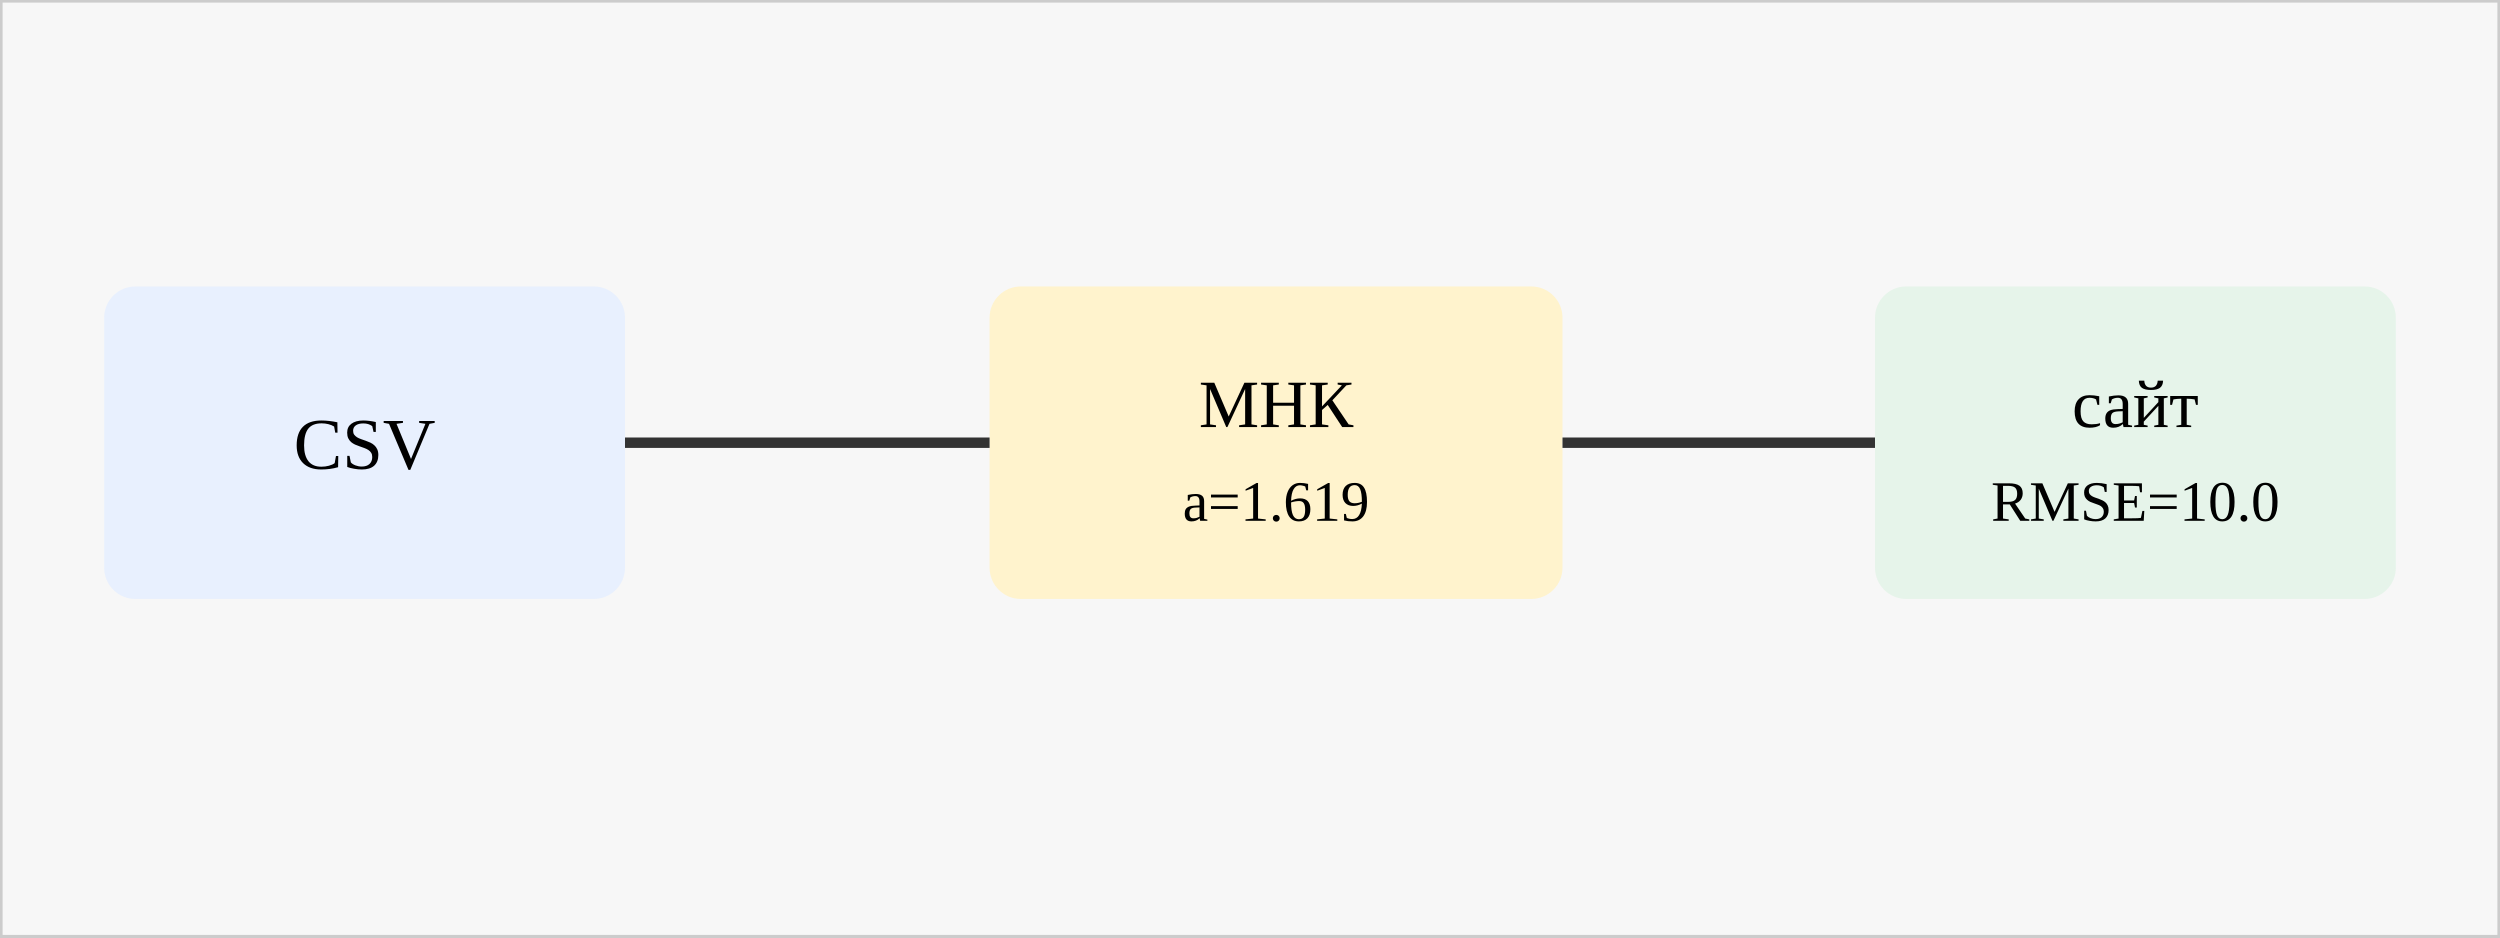
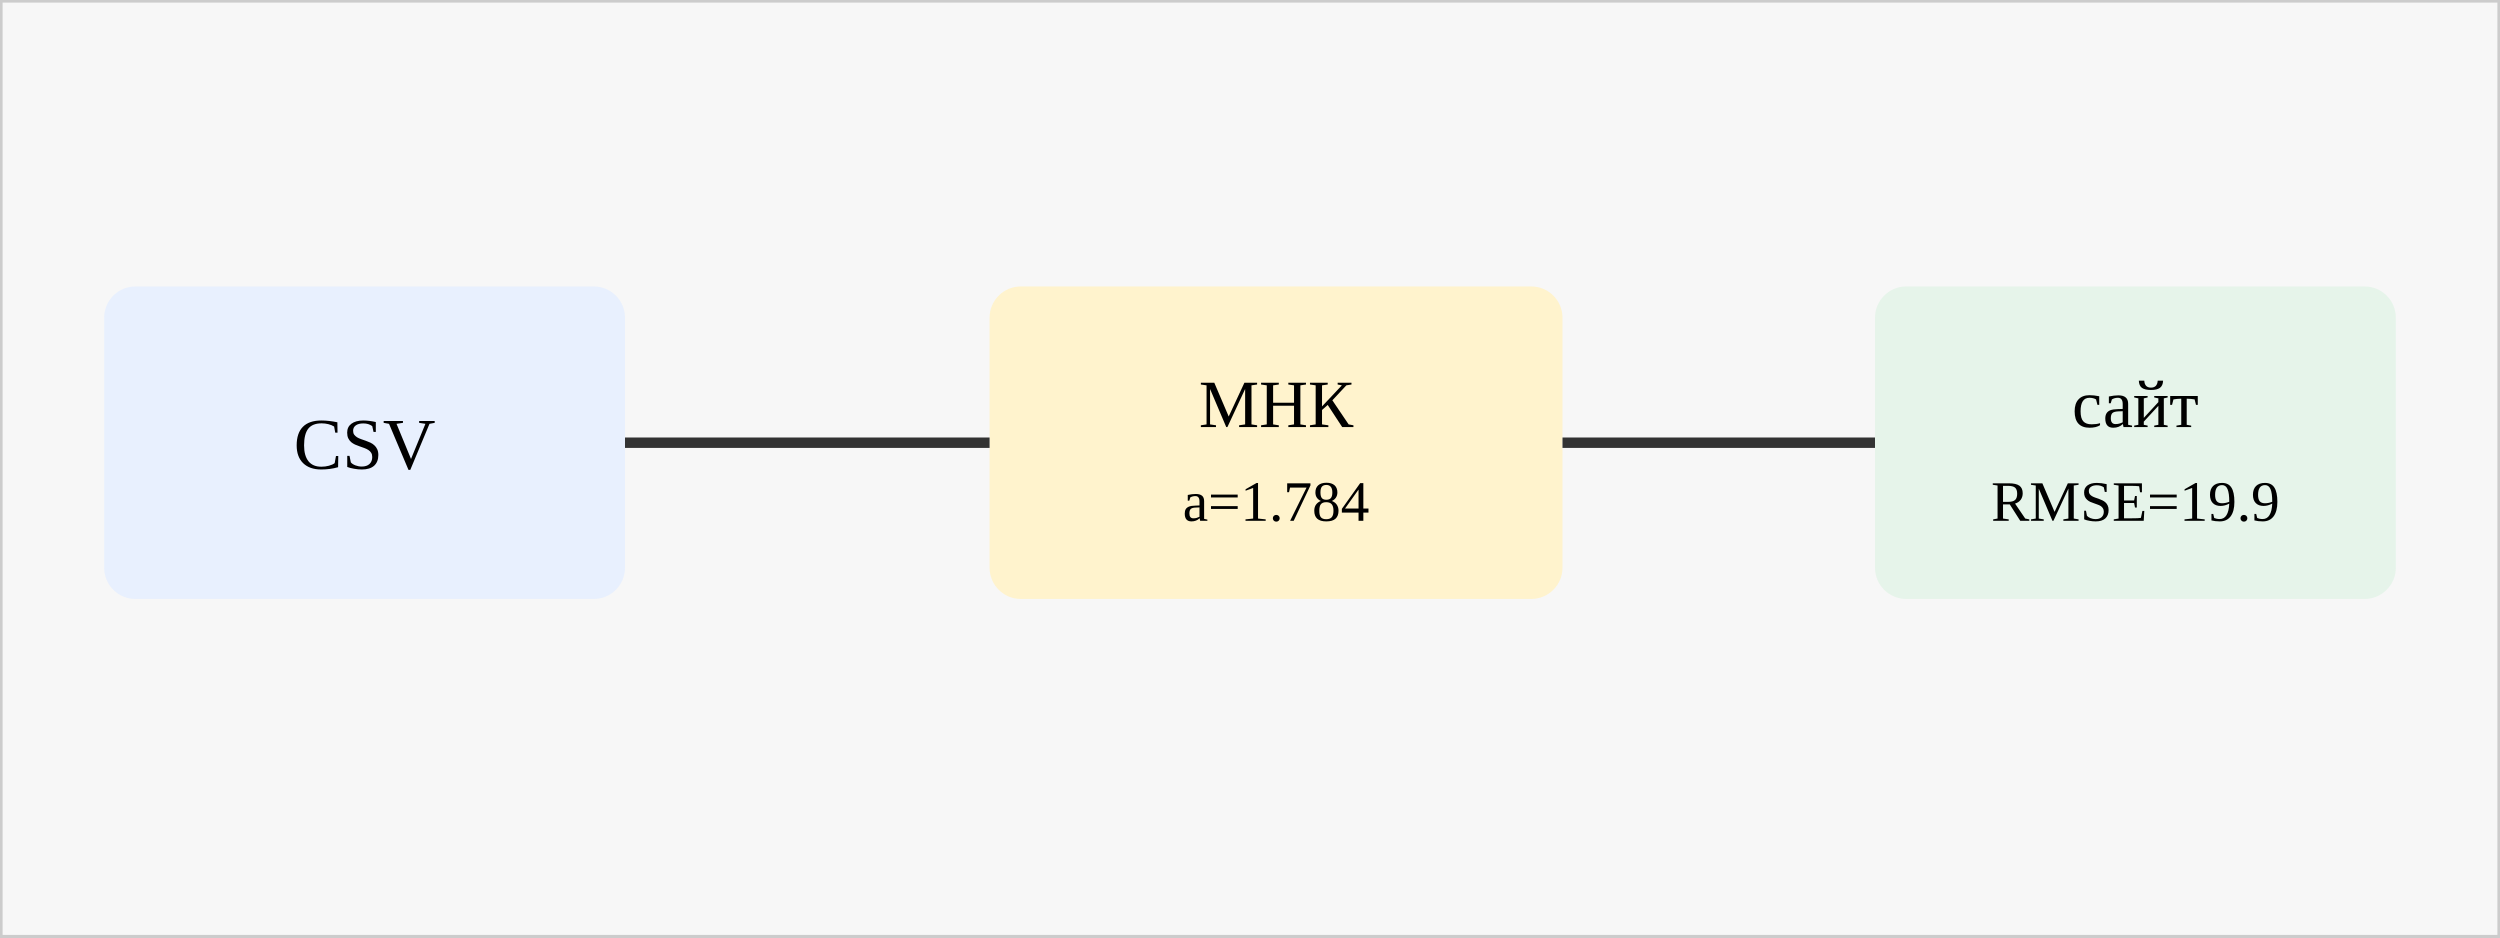
<svg xmlns="http://www.w3.org/2000/svg" width="480" height="180" viewBox="0 0 480 180">
  <rect width="480" height="180" fill="#f7f7f7" stroke="#ccc" />
  <rect x="20" y="55" width="100" height="60" rx="6" fill="#e8f0fe" />
  <text x="70" y="90" text-anchor="middle" font-size="14">CSV</text>
  <rect x="190" y="55" width="110" height="60" rx="6" fill="#fff3cd" />
  <text x="245" y="82" text-anchor="middle" font-size="13">МНК</text>
-   <text x="245" y="100" text-anchor="middle" font-size="11">a=1.619</text>
+   <text x="245" y="100" text-anchor="middle" font-size="11">a=1.784</text>
  <rect x="360" y="55" width="100" height="60" rx="6" fill="#e6f4ea" />
  <text x="410" y="82" text-anchor="middle" font-size="13">сайт</text>
-   <text x="410" y="100" text-anchor="middle" font-size="11">RMSE=10.0</text>
+   <text x="410" y="100" text-anchor="middle" font-size="11">RMSE=19.9</text>
  <path d="M120 85 H190" stroke="#333" stroke-width="2" />
  <path d="M300 85 H360" stroke="#333" stroke-width="2" />
</svg>
